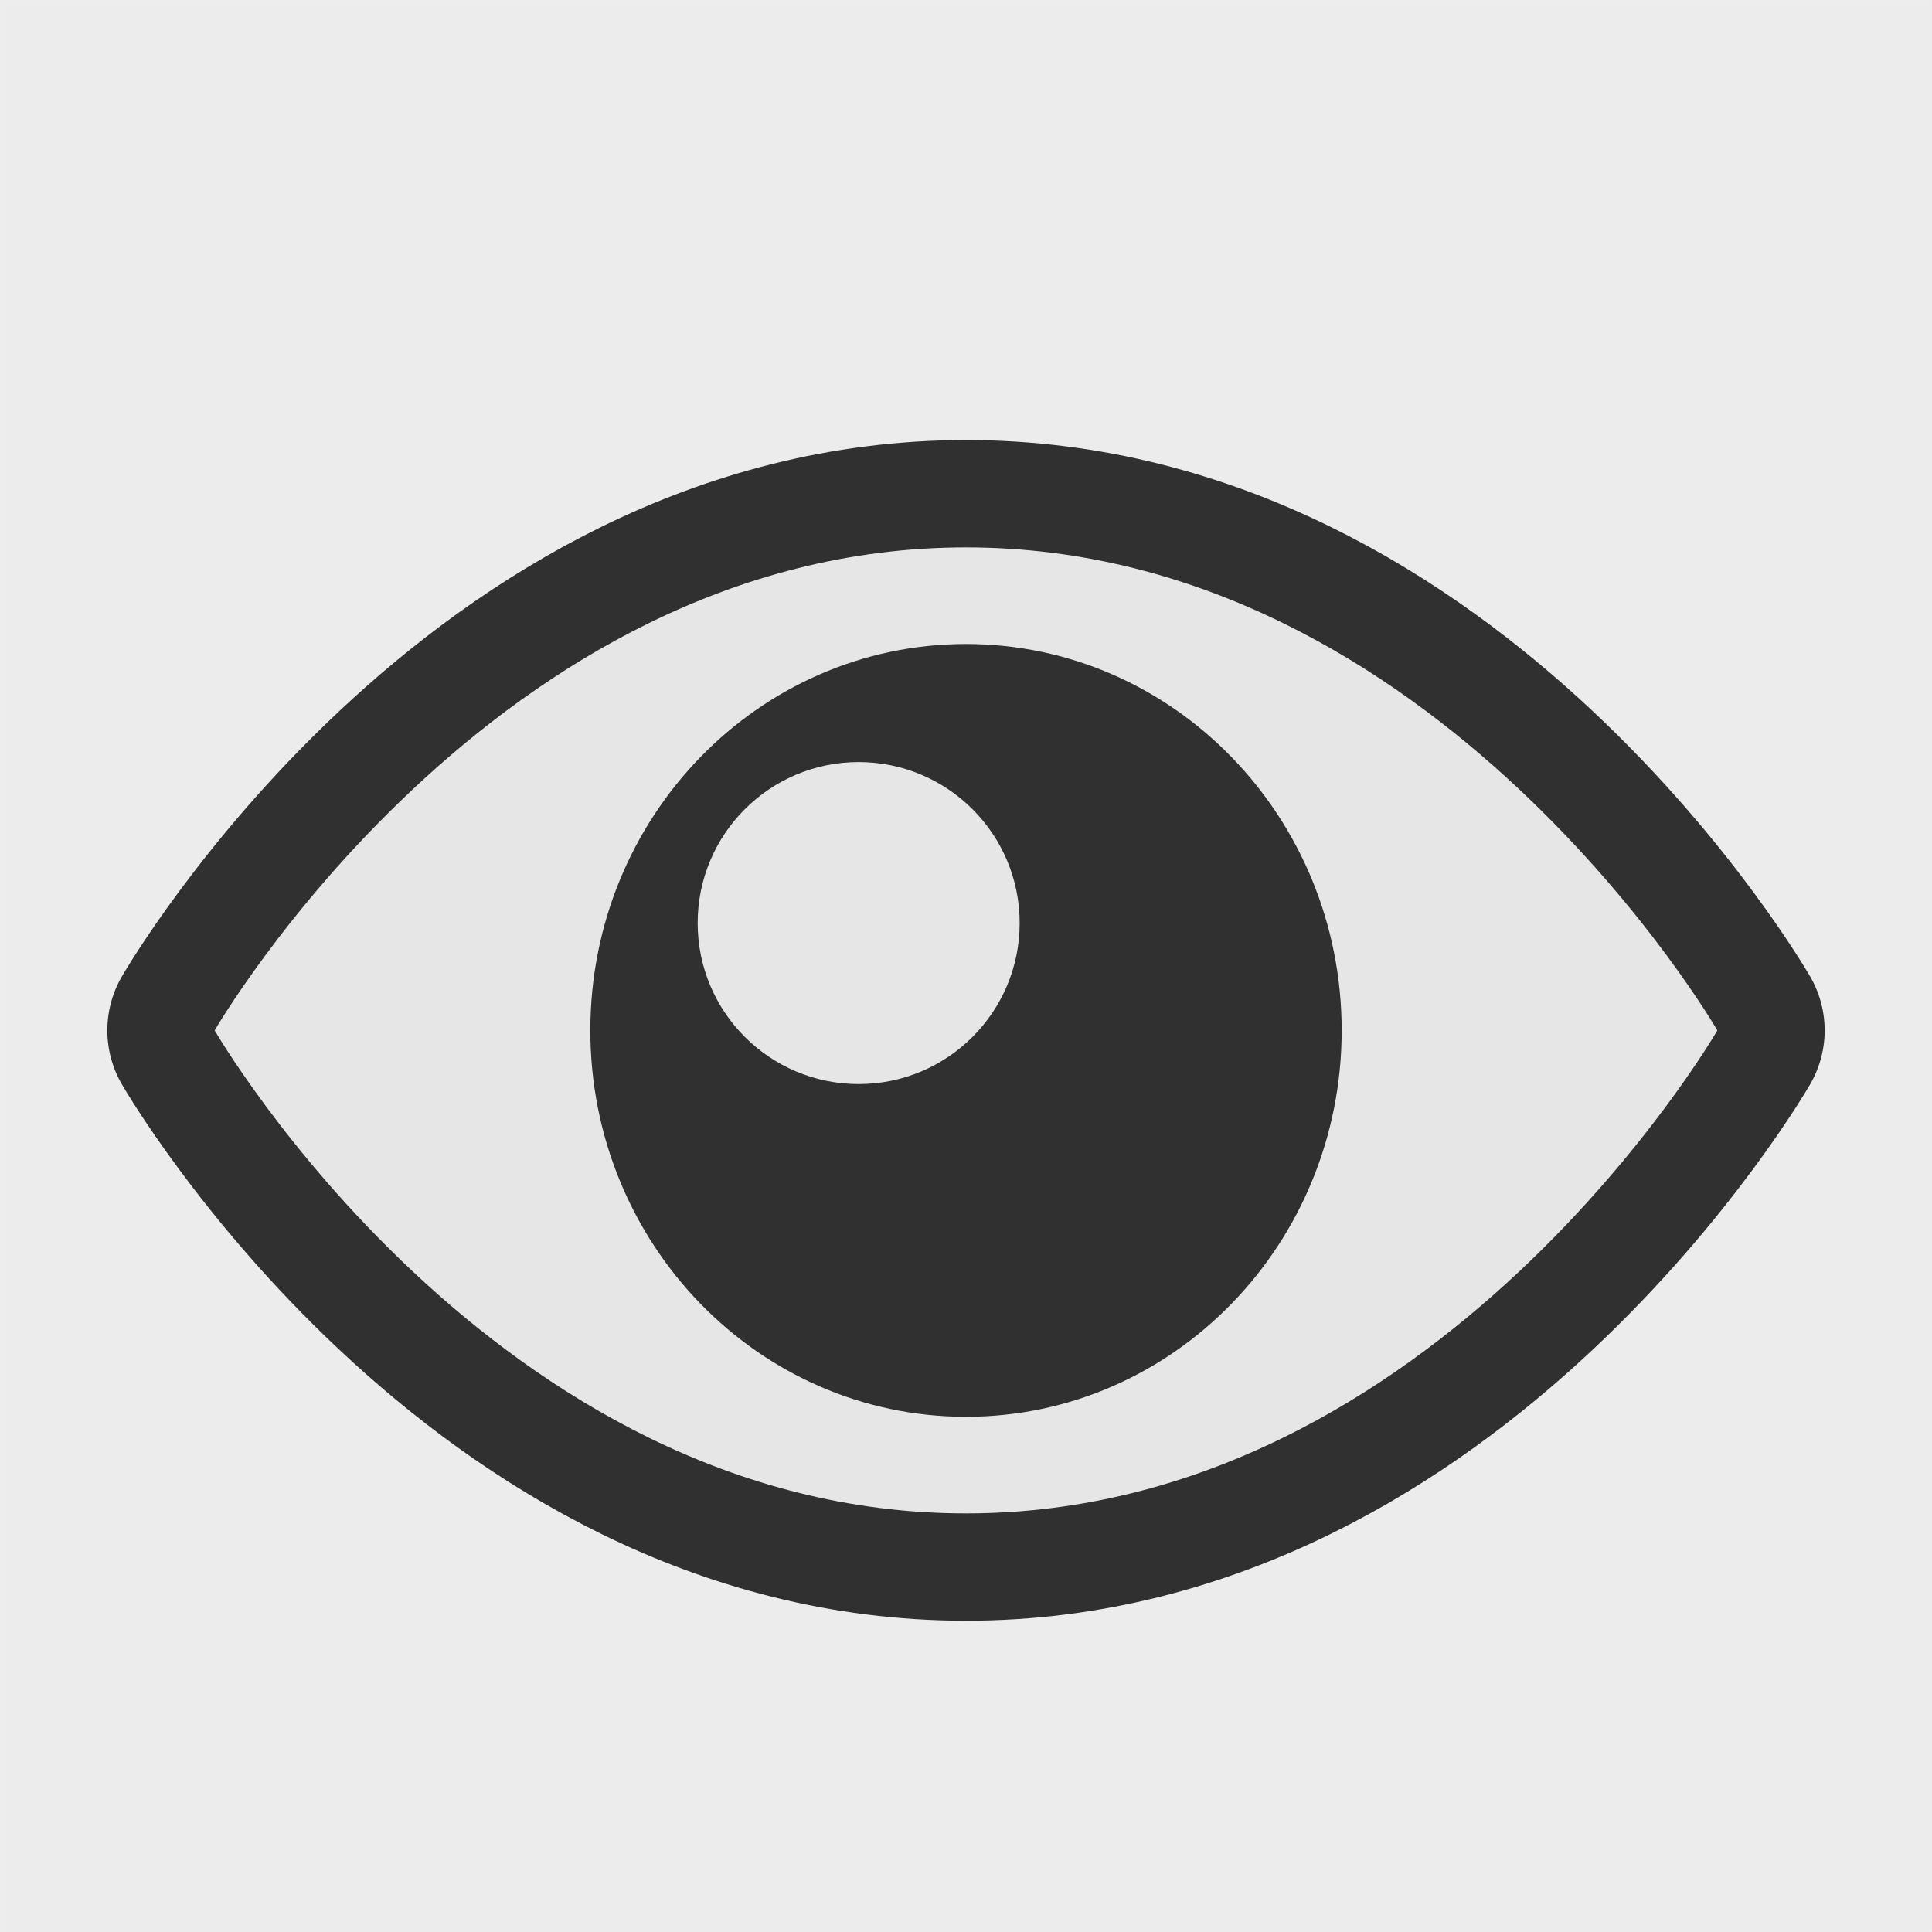
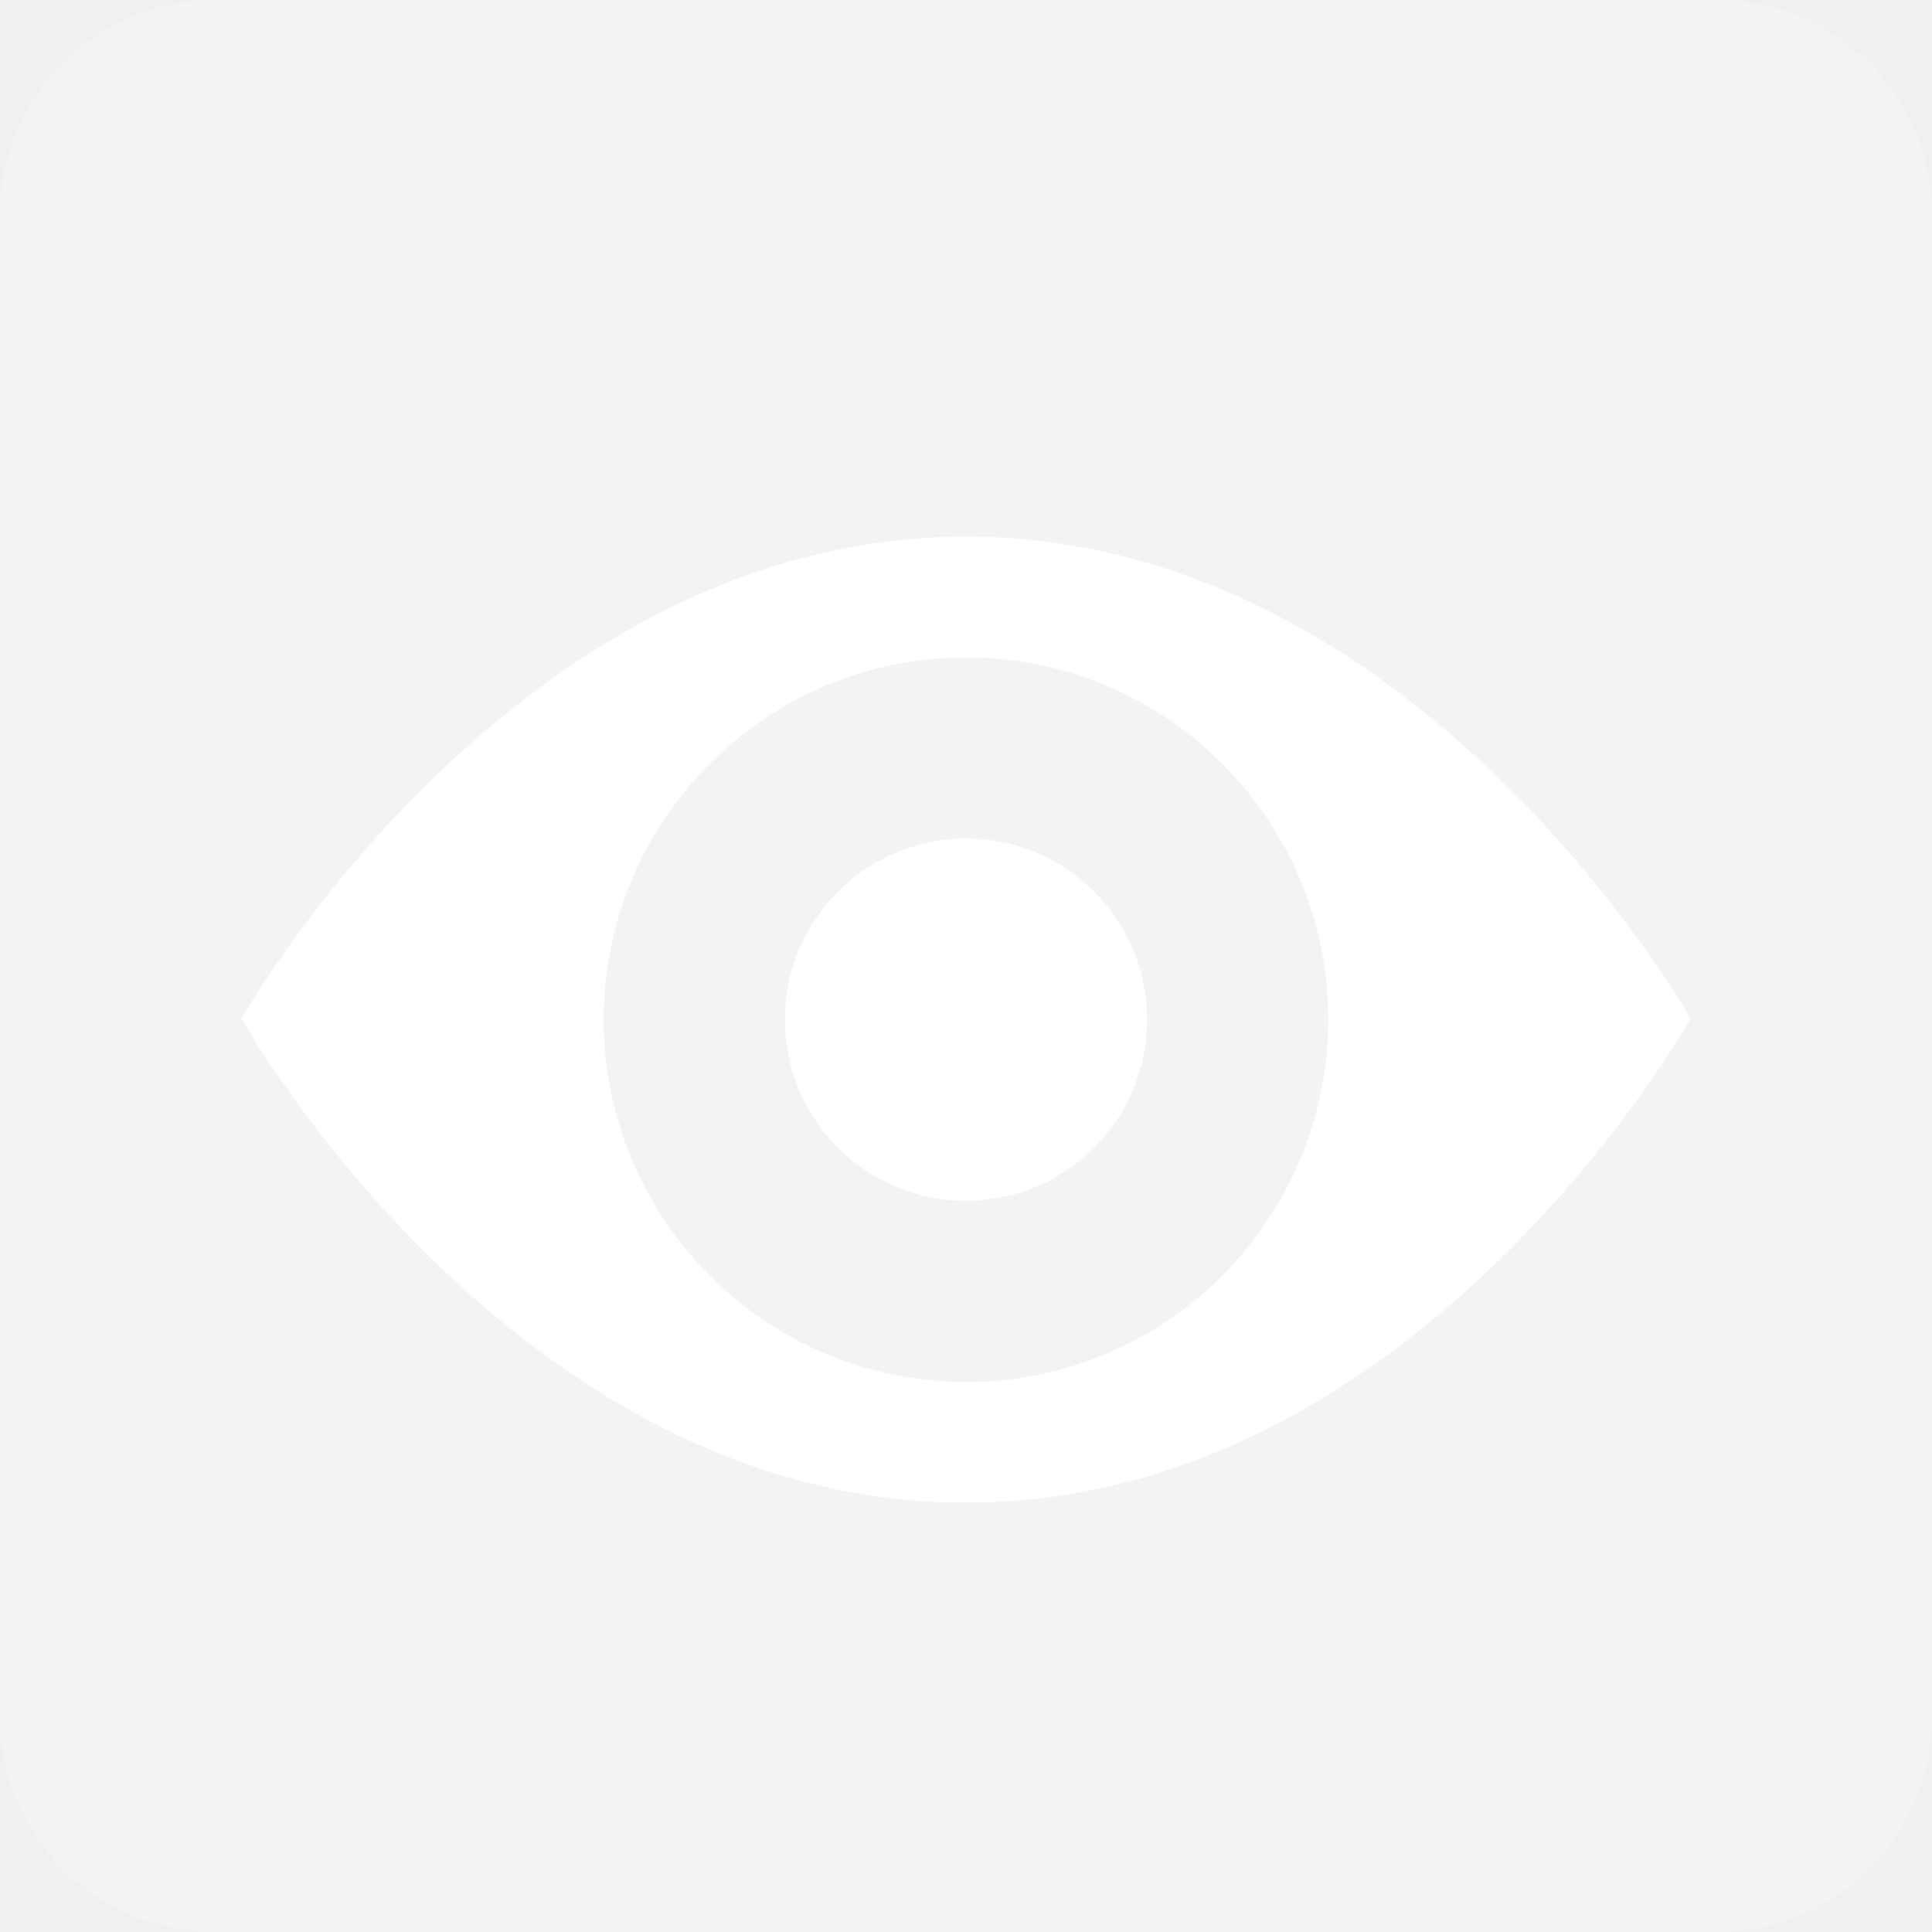
- <svg xmlns="http://www.w3.org/2000/svg" version="1.1" id="svg6" x="0px" y="0px" viewBox="0 0 18 18" style="enable-background:new 0 0 18 18;" xml:space="preserve">
-   <style type="text/css">
- 	.st0{fill:#E6E6E6;stroke:#303030;stroke-width:2;stroke-linejoin:round;stroke-miterlimit:1.414;}
- 	.st1{fill:#E6E6E6;}
- 	.st2{fill:#303030;}
- </style>
-   <rect y="0.001" x="0.001" height="17.998" width="17.998" id="rect829" style="clip-rule:evenodd;fill:#e6e6e6;fill-opacity:0.29;fill-rule:evenodd;stroke:none;stroke-width:2;stroke-linecap:round;stroke-linejoin:round;stroke-miterlimit:1.414;stroke-dasharray:none;stroke-opacity:1" />
-   <path id="path821" class="st0" d="M2,9.6c0,0,2.6-4.5,7-4.5s7,4.5,7,4.5s-2.6,4.5-7,4.5  S2,9.6,2,9.6z" />
-   <path id="path832" class="st1" d="M2,9.6c0,0,2.6-4.5,7-4.5s7,4.5,7,4.5s-2.6,4.5-7,4.5  S2,9.6,2,9.6z" />
-   <ellipse id="path21" class="st2" cx="9" cy="9.6" rx="3.5" ry="3.6" />
-   <circle id="path1450" class="st1" cx="8" cy="8.6" r="1.5" />
+ <svg xmlns="http://www.w3.org/2000/svg" width="18px" height="18px" version="1.1" xml:space="preserve" style="fill-rule:evenodd;clip-rule:evenodd;stroke-linejoin:round;stroke-miterlimit:2;">
+   <path d="M18,2C18,0.896 17.104,0 16,0L2,0C0.896,0 0,0.896 0,2L0,16C0,17.104 0.896,18 2,18L16,18C17.104,18 18,17.104 18,16L18,2Z" style="fill:white;fill-opacity:0.2;" />
+   <g transform="matrix(1.125,0,0,1.125,-6.75,-8.5)">
+     <path d="M8,15.991C8,15.991 10.248,12 14.001,12C17.752,12 20,15.991 20,15.991C20,15.991 17.761,20 14.001,20C10.239,20 8,15.991 8,15.991ZM14,13C15.656,13 17,14.344 17,16C17,17.656 15.656,19 14,19C12.344,19 11,17.656 11,16C11,14.344 12.344,13 14,13ZM14,14.5C14.828,14.5 15.5,15.172 15.5,16C15.5,16.828 14.828,17.5 14,17.5C13.172,17.5 12.5,16.828 12.5,16C12.5,15.172 13.172,14.5 14,14.5Z" style="fill:white;" />
+   </g>
</svg>
